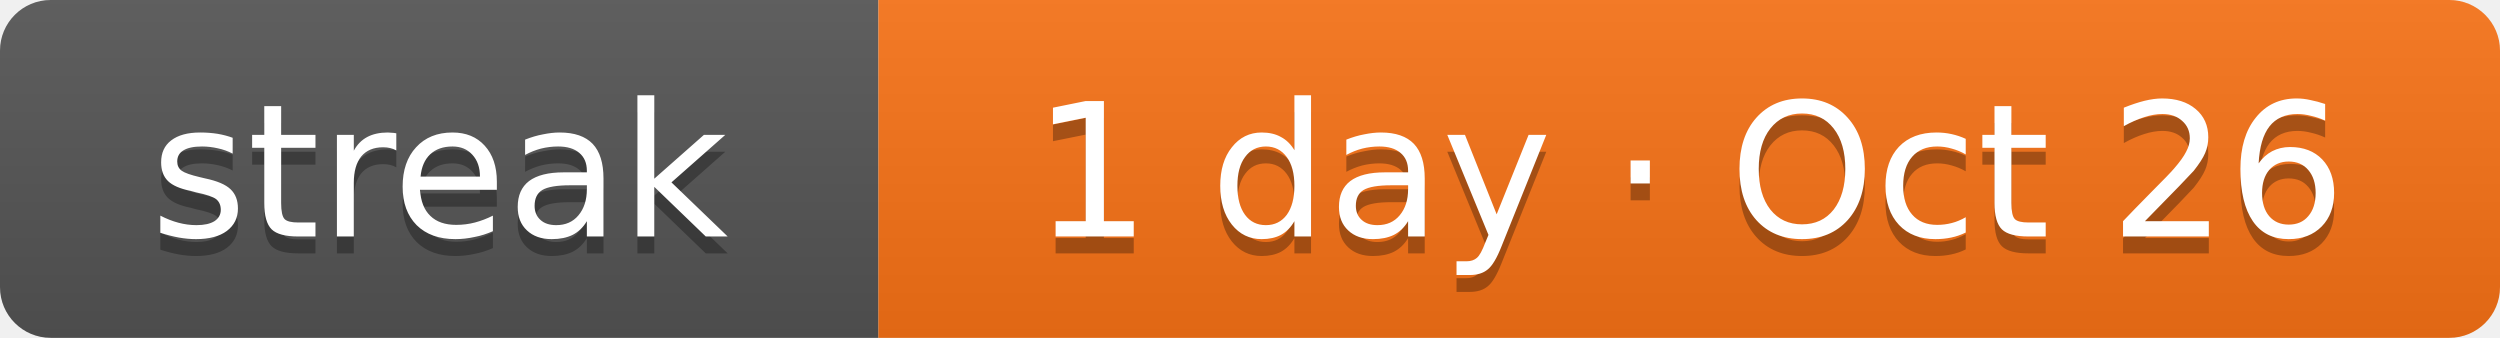
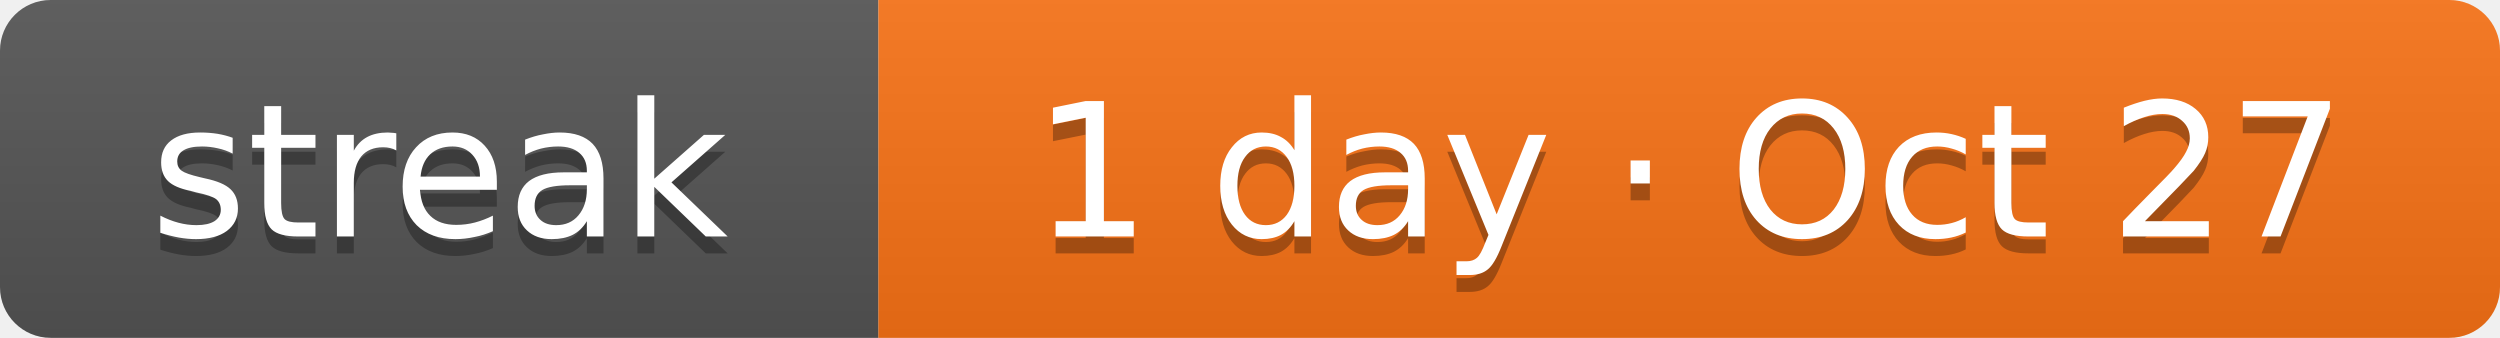
- <svg xmlns="http://www.w3.org/2000/svg" width="148" height="20" role="img" aria-label="Current solving streak: 1 day as of Oct 26">
+ <svg xmlns="http://www.w3.org/2000/svg" width="148" height="20" role="img" aria-label="Current solving streak: 1 day as of Oct 27">
  <linearGradient id="s" x2="0" y2="100%">
    <stop offset="0" stop-color="#bbb" stop-opacity=".1" />
    <stop offset="1" stop-opacity=".1" />
  </linearGradient>
  <clipPath id="r">
    <rect width="148" height="20" rx="3" fill="#fff" />
  </clipPath>
  <g clip-path="url(#r)">
    <rect width="52" height="20" fill="#555" />
    <rect x="52" width="96" height="20" fill="#f97316" />
    <rect width="148" height="20" fill="url(#s)" />
  </g>
  <g fill="#fff" text-anchor="middle" font-family="Verdana,DejaVu Sans,Geneva,sans-serif" font-size="11">
    <text x="26" y="15" fill="#010101" fill-opacity=".3" textLength="32">streak</text>
    <text x="26" y="14" fill="#fff" textLength="32">streak</text>
-     <text x="100" y="15" fill="#010101" fill-opacity=".3" textLength="76">1 day · Oct 26</text>
-     <text x="100" y="14" fill="#fff" textLength="76">1 day · Oct 26</text>
+     <text x="100" y="15" fill="#010101" fill-opacity=".3" textLength="76">1 day · Oct 27</text>
+     <text x="100" y="14" fill="#fff" textLength="76">1 day · Oct 27</text>
  </g>
</svg>
